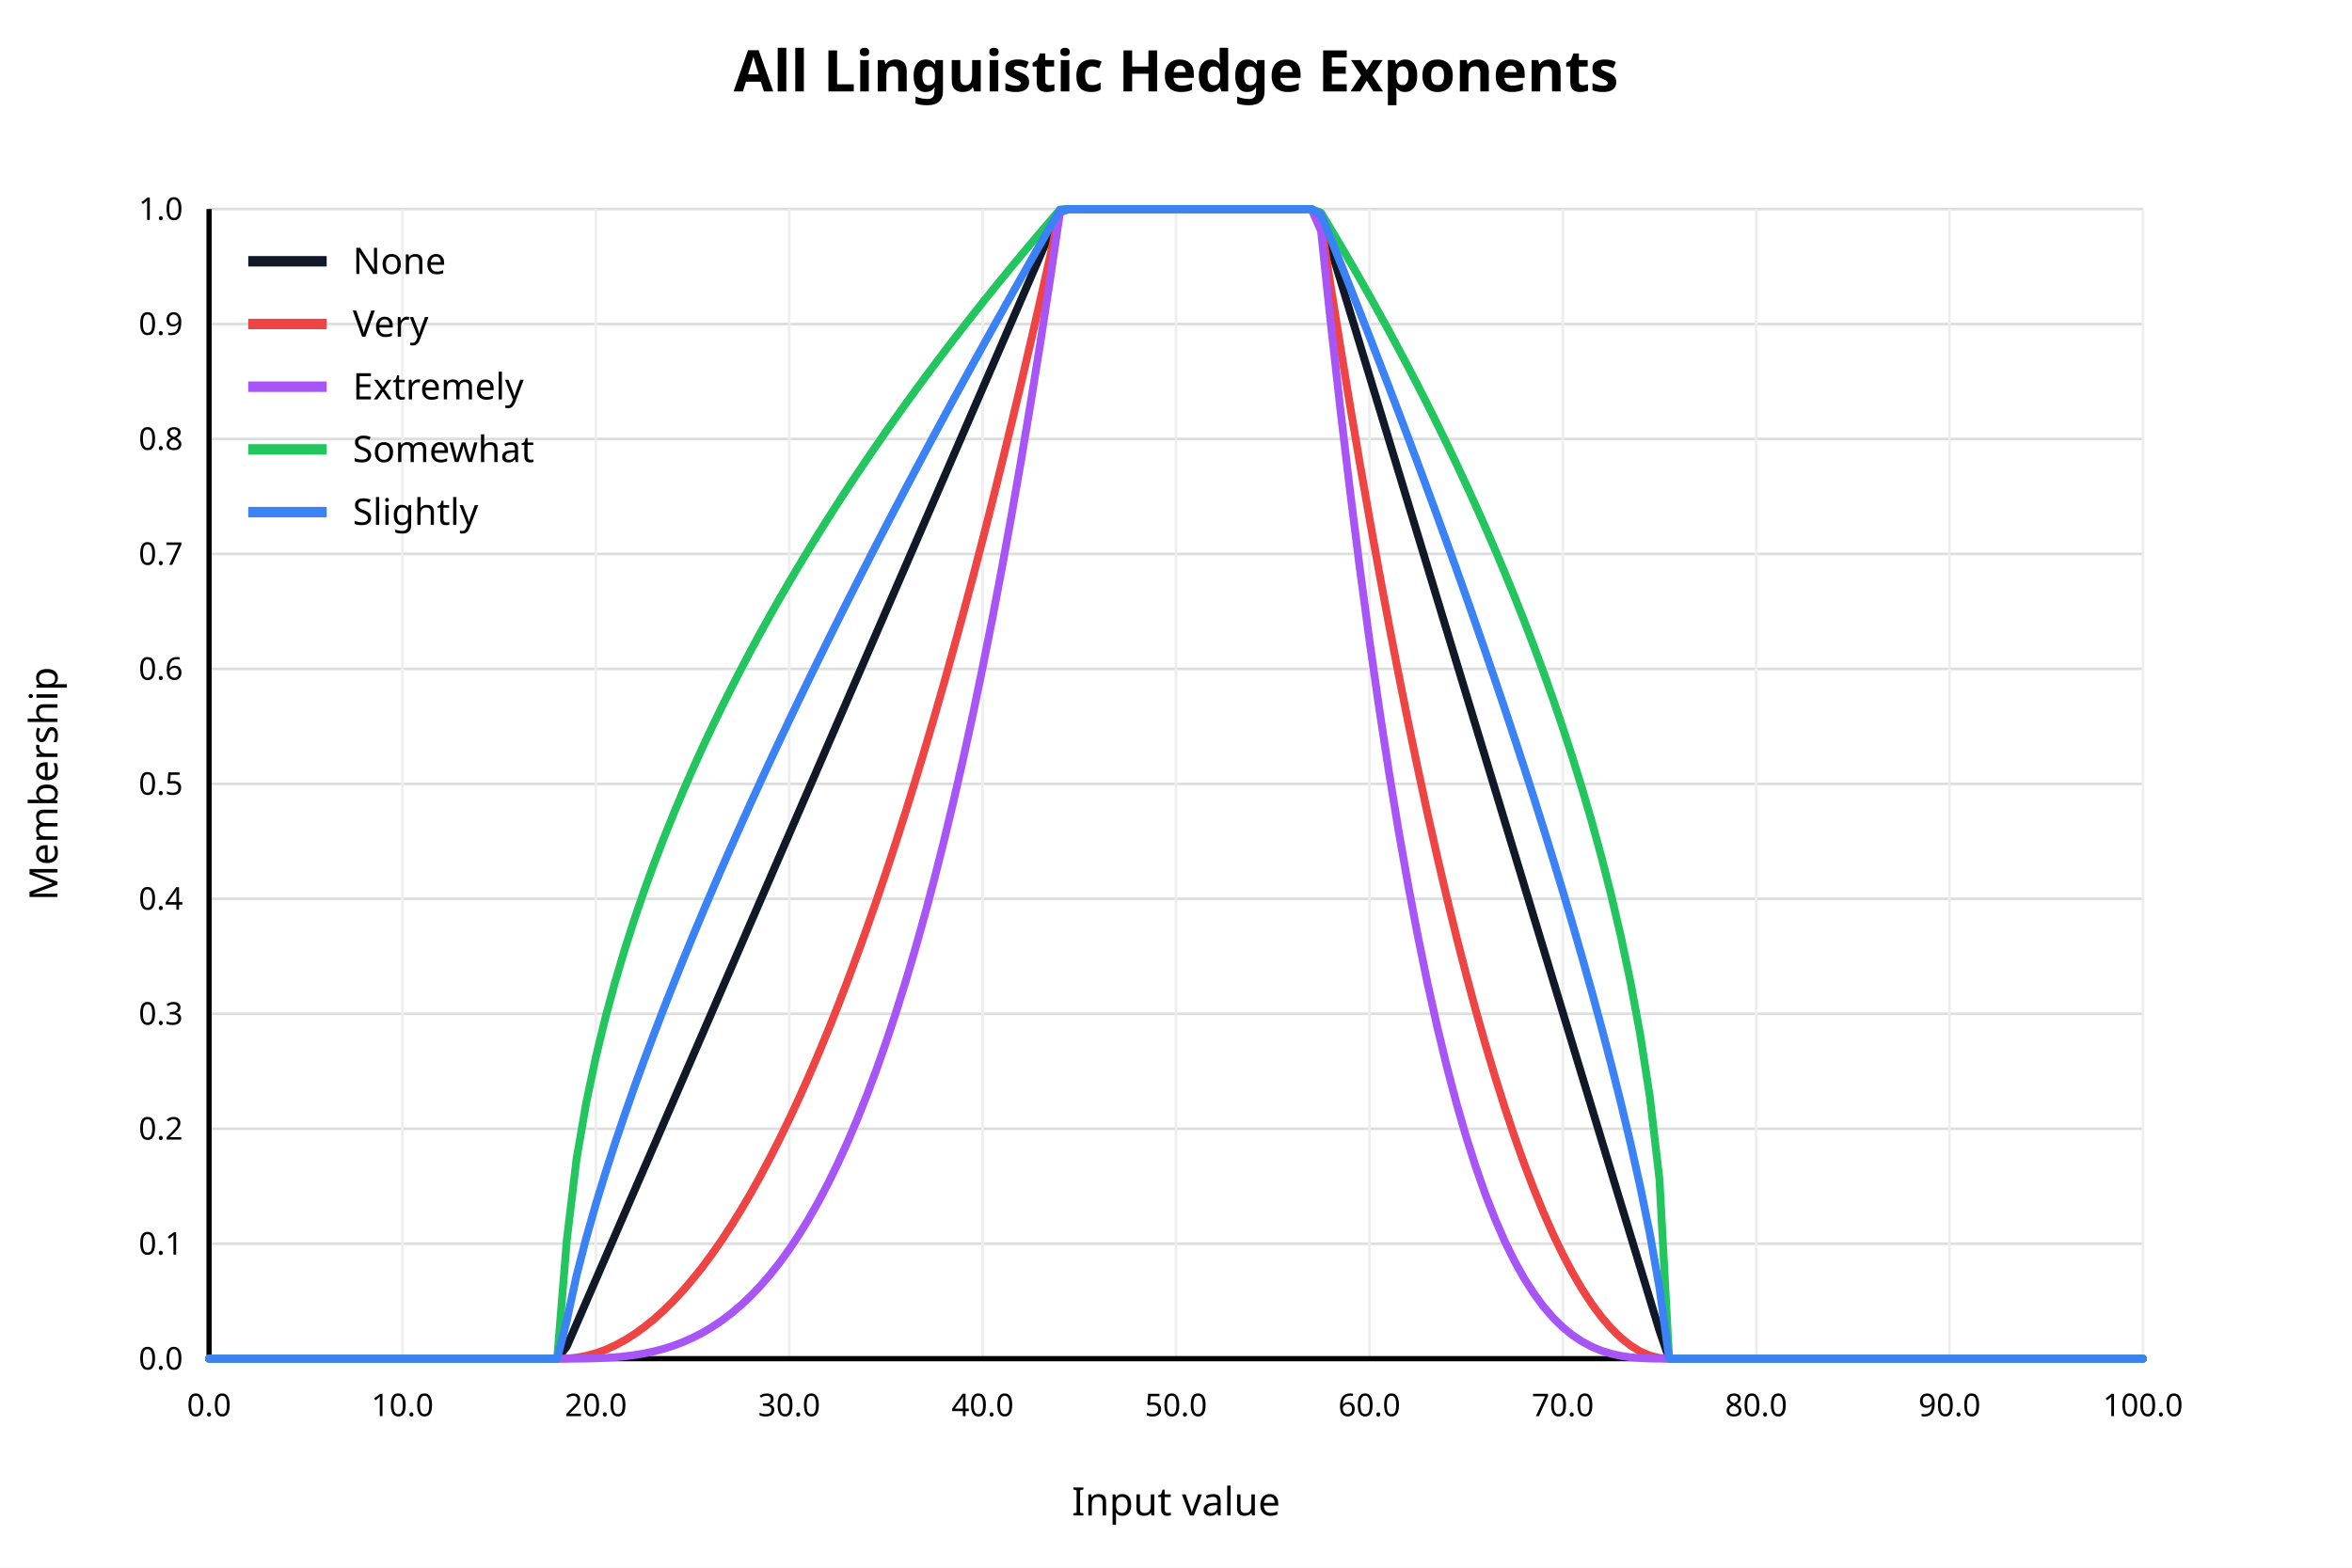
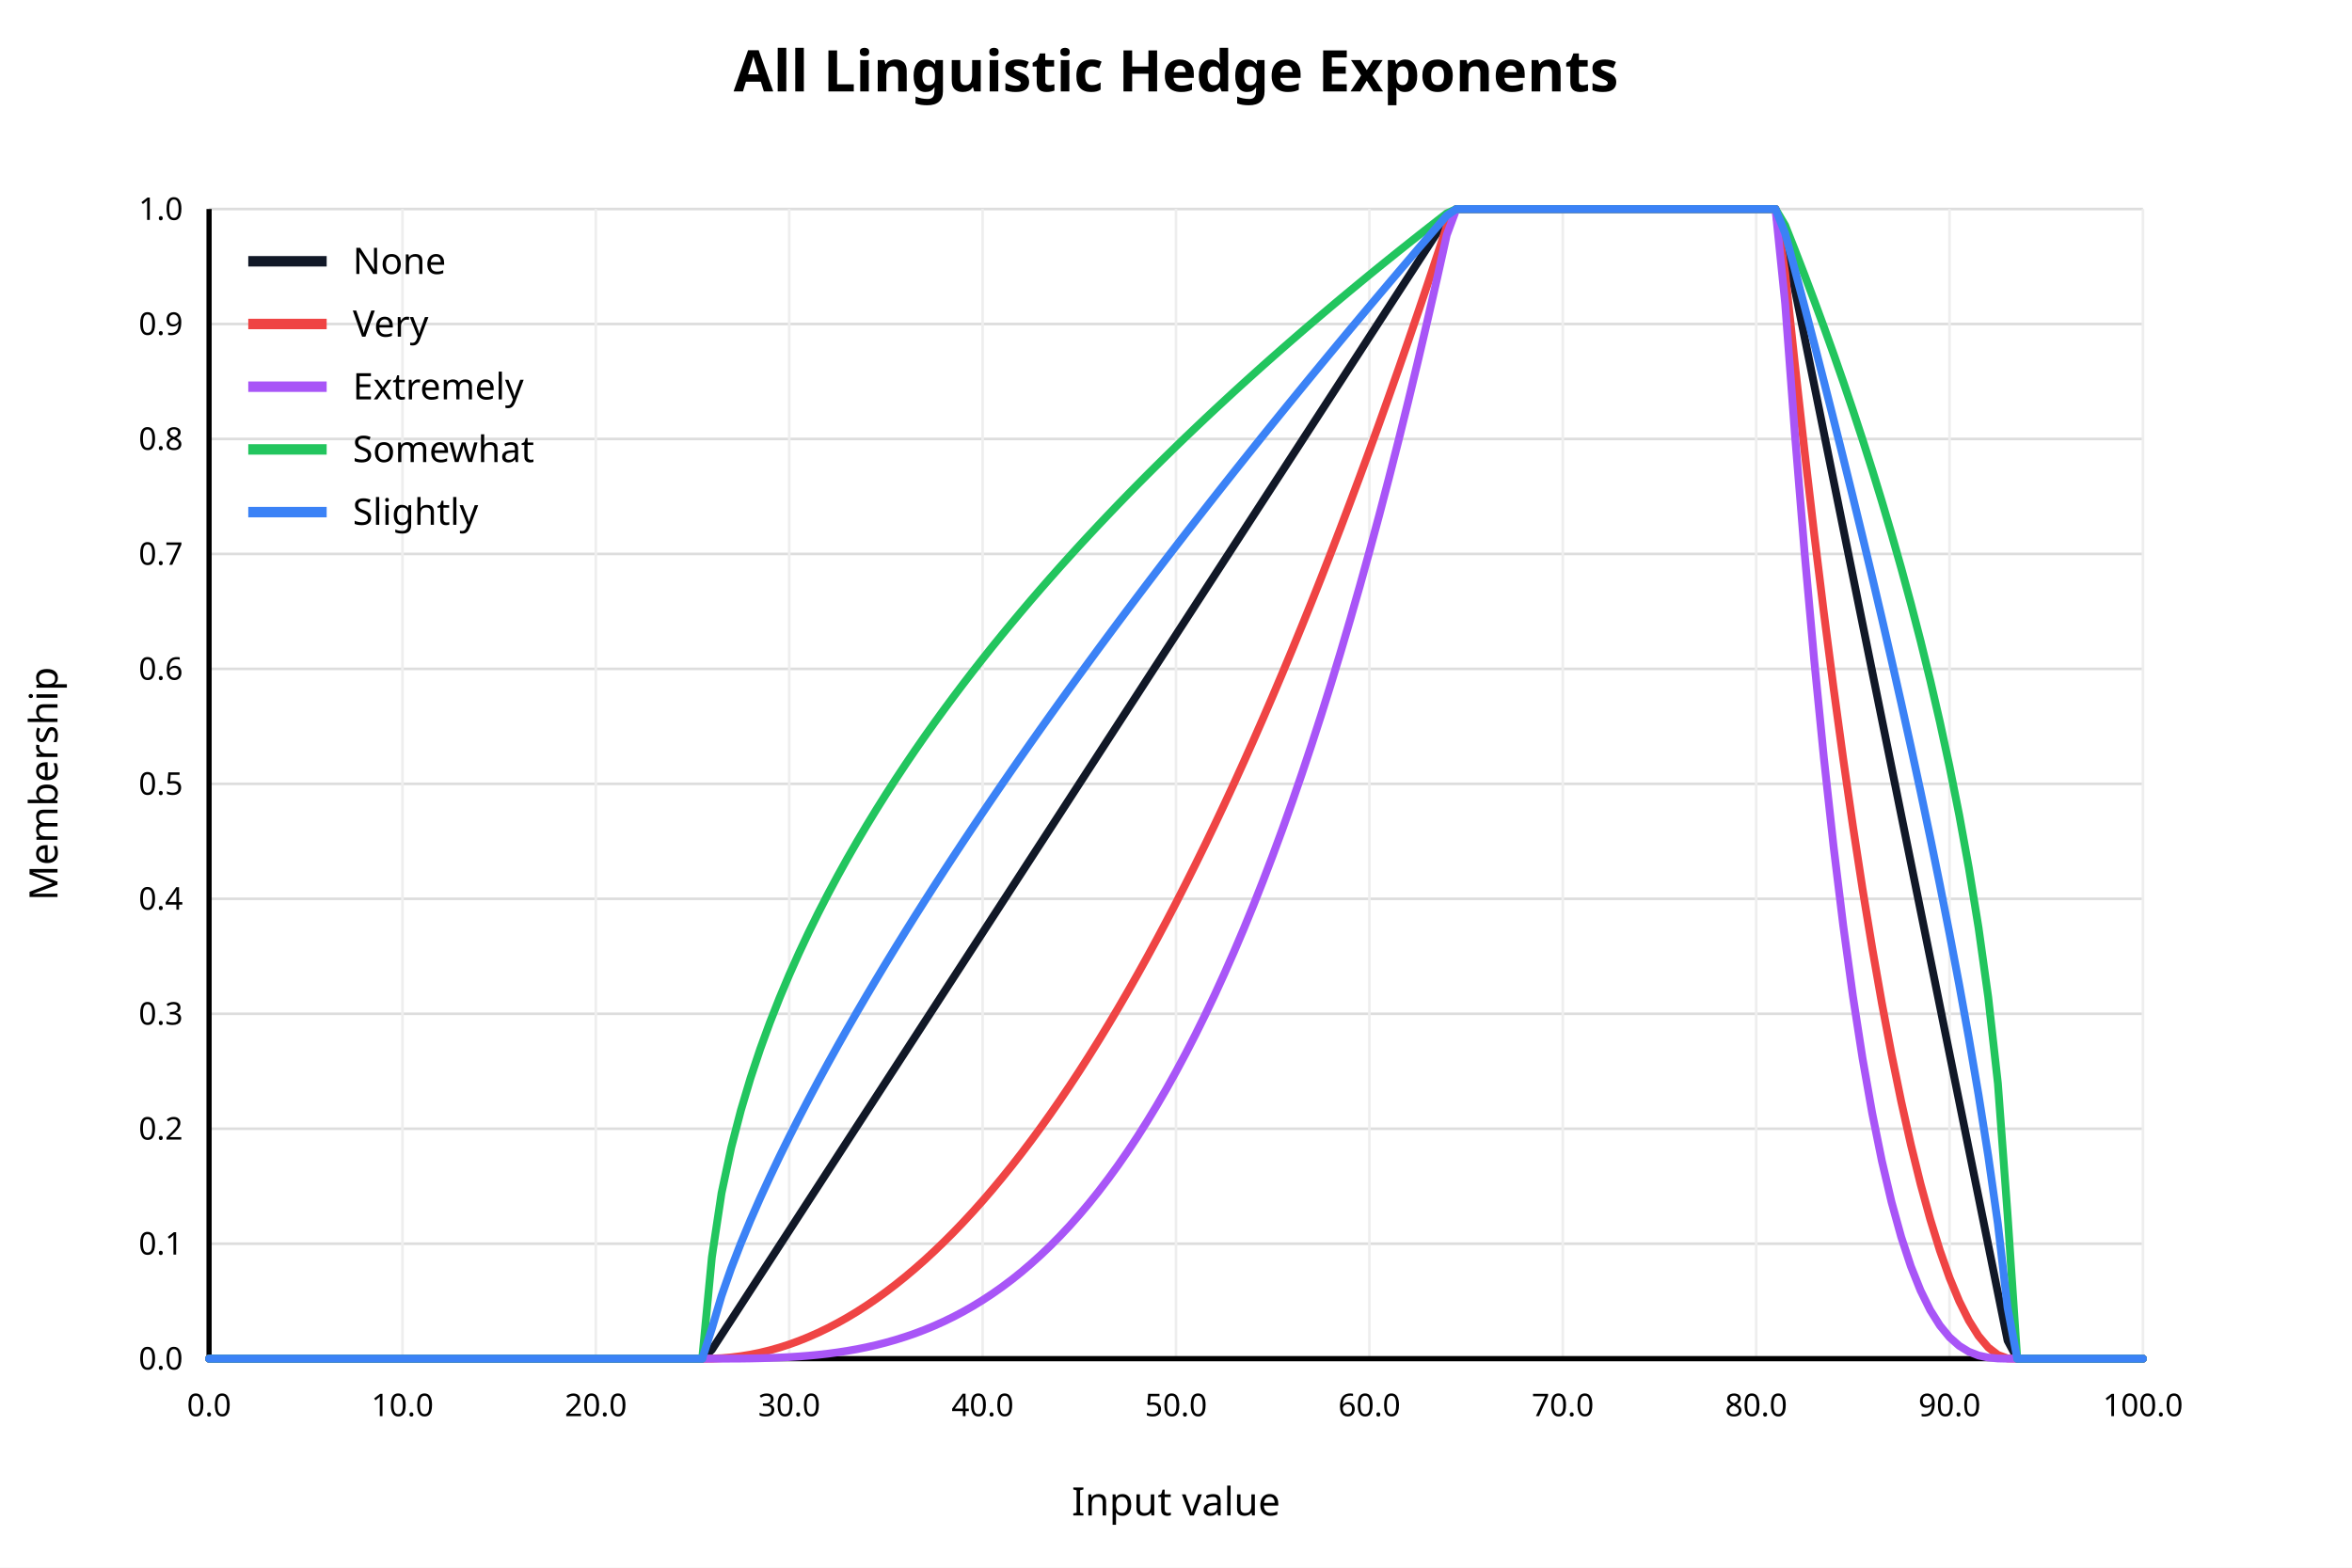
<svg xmlns="http://www.w3.org/2000/svg" width="900" height="600" viewBox="0 0 900 600">
  <rect x="0" y="0" width="900" height="600" fill="white" />
  <text x="450" y="35" text-anchor="middle" font-family="sans-serif" font-size="22" font-weight="bold" fill="black">All Linguistic Hedge Exponents</text>
  <line x1="80" y1="520.00" x2="820" y2="520.00" stroke="#dddddd" stroke-width="1" />
  <text x="70" y="520.00" text-anchor="end" dominant-baseline="middle" font-family="sans-serif" font-size="12" fill="black">0.0</text>
  <line x1="80" y1="476.00" x2="820" y2="476.00" stroke="#dddddd" stroke-width="1" />
  <text x="70" y="476.00" text-anchor="end" dominant-baseline="middle" font-family="sans-serif" font-size="12" fill="black">0.1</text>
  <line x1="80" y1="432.00" x2="820" y2="432.00" stroke="#dddddd" stroke-width="1" />
  <text x="70" y="432.00" text-anchor="end" dominant-baseline="middle" font-family="sans-serif" font-size="12" fill="black">0.2</text>
  <line x1="80" y1="388.00" x2="820" y2="388.00" stroke="#dddddd" stroke-width="1" />
  <text x="70" y="388.00" text-anchor="end" dominant-baseline="middle" font-family="sans-serif" font-size="12" fill="black">0.3</text>
  <line x1="80" y1="344.00" x2="820" y2="344.00" stroke="#dddddd" stroke-width="1" />
  <text x="70" y="344.00" text-anchor="end" dominant-baseline="middle" font-family="sans-serif" font-size="12" fill="black">0.4</text>
  <line x1="80" y1="300.00" x2="820" y2="300.00" stroke="#dddddd" stroke-width="1" />
  <text x="70" y="300.00" text-anchor="end" dominant-baseline="middle" font-family="sans-serif" font-size="12" fill="black">0.5</text>
  <line x1="80" y1="256.00" x2="820" y2="256.00" stroke="#dddddd" stroke-width="1" />
  <text x="70" y="256.00" text-anchor="end" dominant-baseline="middle" font-family="sans-serif" font-size="12" fill="black">0.6</text>
  <line x1="80" y1="212.00" x2="820" y2="212.00" stroke="#dddddd" stroke-width="1" />
  <text x="70" y="212.00" text-anchor="end" dominant-baseline="middle" font-family="sans-serif" font-size="12" fill="black">0.7</text>
  <line x1="80" y1="168.00" x2="820" y2="168.00" stroke="#dddddd" stroke-width="1" />
  <text x="70" y="168.00" text-anchor="end" dominant-baseline="middle" font-family="sans-serif" font-size="12" fill="black">0.8</text>
  <line x1="80" y1="124.00" x2="820" y2="124.00" stroke="#dddddd" stroke-width="1" />
  <text x="70" y="124.00" text-anchor="end" dominant-baseline="middle" font-family="sans-serif" font-size="12" fill="black">0.9</text>
  <line x1="80" y1="80.00" x2="820" y2="80.00" stroke="#dddddd" stroke-width="1" />
  <text x="70" y="80.00" text-anchor="end" dominant-baseline="middle" font-family="sans-serif" font-size="12" fill="black">1.0</text>
  <line x1="80.00" y1="80" x2="80.00" y2="520" stroke="#eeeeee" stroke-width="1" />
  <text x="80.00" y="542" text-anchor="middle" font-family="sans-serif" font-size="12" fill="black">0.0</text>
  <line x1="154.00" y1="80" x2="154.00" y2="520" stroke="#eeeeee" stroke-width="1" />
  <text x="154.00" y="542" text-anchor="middle" font-family="sans-serif" font-size="12" fill="black">10.0</text>
  <line x1="228.00" y1="80" x2="228.00" y2="520" stroke="#eeeeee" stroke-width="1" />
  <text x="228.00" y="542" text-anchor="middle" font-family="sans-serif" font-size="12" fill="black">20.0</text>
  <line x1="302.00" y1="80" x2="302.00" y2="520" stroke="#eeeeee" stroke-width="1" />
  <text x="302.00" y="542" text-anchor="middle" font-family="sans-serif" font-size="12" fill="black">30.0</text>
  <line x1="376.00" y1="80" x2="376.00" y2="520" stroke="#eeeeee" stroke-width="1" />
  <text x="376.00" y="542" text-anchor="middle" font-family="sans-serif" font-size="12" fill="black">40.0</text>
  <line x1="450.00" y1="80" x2="450.00" y2="520" stroke="#eeeeee" stroke-width="1" />
  <text x="450.00" y="542" text-anchor="middle" font-family="sans-serif" font-size="12" fill="black">50.0</text>
  <line x1="524.00" y1="80" x2="524.00" y2="520" stroke="#eeeeee" stroke-width="1" />
  <text x="524.00" y="542" text-anchor="middle" font-family="sans-serif" font-size="12" fill="black">60.0</text>
  <line x1="598.00" y1="80" x2="598.00" y2="520" stroke="#eeeeee" stroke-width="1" />
  <text x="598.00" y="542" text-anchor="middle" font-family="sans-serif" font-size="12" fill="black">70.0</text>
  <line x1="672.00" y1="80" x2="672.00" y2="520" stroke="#eeeeee" stroke-width="1" />
  <text x="672.00" y="542" text-anchor="middle" font-family="sans-serif" font-size="12" fill="black">80.0</text>
  <line x1="746.00" y1="80" x2="746.00" y2="520" stroke="#eeeeee" stroke-width="1" />
  <text x="746.00" y="542" text-anchor="middle" font-family="sans-serif" font-size="12" fill="black">90.0</text>
  <line x1="820.00" y1="80" x2="820.00" y2="520" stroke="#eeeeee" stroke-width="1" />
  <text x="820.00" y="542" text-anchor="middle" font-family="sans-serif" font-size="12" fill="black">100.0</text>
  <line x1="80" y1="520" x2="820" y2="520" stroke="black" stroke-width="2" />
  <line x1="80" y1="80" x2="80" y2="520" stroke="black" stroke-width="2" />
  <text x="450" y="580" text-anchor="middle" font-family="sans-serif" font-size="15" fill="black">Input value</text>
  <text x="22" y="300" text-anchor="middle" font-family="sans-serif" font-size="15" fill="black" transform="rotate(-90 22 300)">Membership</text>
-   <polyline fill="none" stroke="#111827" stroke-width="3" stroke-linejoin="round" stroke-linecap="round" points="80.00,520.00 83.70,520.00 87.40,520.00 91.10,520.00 94.80,520.00 98.50,520.00 102.20,520.00 105.90,520.00 109.60,520.00 113.30,520.00 117.00,520.00 120.70,520.00 124.40,520.00 128.10,520.00 131.80,520.00 135.50,520.00 139.20,520.00 142.90,520.00 146.60,520.00 150.30,520.00 154.00,520.00 157.70,520.00 161.40,520.00 165.10,520.00 168.80,520.00 172.50,520.00 176.20,520.00 179.90,520.00 183.60,520.00 187.30,520.00 191.00,520.00 194.70,520.00 198.40,520.00 202.10,520.00 205.80,520.00 209.50,520.00 213.20,520.00 216.90,515.31 220.60,506.78 224.30,498.25 228.00,489.73 231.70,481.20 235.40,472.67 239.10,464.15 242.80,455.62 246.50,447.09 250.20,438.57 253.90,430.04 257.60,421.51 261.30,412.98 265.00,404.46 268.70,395.93 272.40,387.40 276.10,378.88 279.80,370.35 283.50,361.82 287.20,353.30 290.90,344.77 294.60,336.24 298.30,327.72 302.00,319.19 305.70,310.66 309.40,302.14 313.10,293.61 316.80,285.08 320.50,276.56 324.20,268.03 327.90,259.50 331.60,250.98 335.30,242.45 339.00,233.92 342.70,225.40 346.40,216.87 350.10,208.34 353.80,199.82 357.50,191.29 361.20,182.76 364.90,174.24 368.60,165.71 372.30,157.18 376.00,148.66 379.70,140.13 383.40,131.60 387.10,123.08 390.80,114.55 394.50,106.02 398.20,97.50 401.90,88.97 405.60,80.44 409.30,80.00 413.00,80.00 416.70,80.00 420.40,80.00 424.10,80.00 427.80,80.00 431.50,80.00 435.20,80.00 438.90,80.00 442.60,80.00 446.30,80.00 450.00,80.00 453.70,80.00 457.40,80.00 461.10,80.00 464.80,80.00 468.50,80.00 472.20,80.00 475.90,80.00 479.60,80.00 483.30,80.00 487.00,80.00 490.70,80.00 494.40,80.00 498.10,80.00 501.80,80.00 505.50,82.82 509.20,95.00 512.90,107.19 516.60,119.37 520.30,131.56 524.00,143.74 527.70,155.93 531.40,168.12 535.10,180.30 538.80,192.49 542.50,204.67 546.20,216.86 549.90,229.04 553.60,241.23 557.30,253.41 561.00,265.60 564.70,277.79 568.40,289.97 572.10,302.16 575.80,314.34 579.50,326.53 583.20,338.71 586.90,350.90 590.60,363.08 594.30,375.27 598.00,387.46 601.70,399.64 605.40,411.83 609.10,424.01 612.80,436.20 616.50,448.38 620.20,460.57 623.90,472.75 627.60,484.94 631.30,497.13 635.00,509.31 638.70,520.00 642.40,520.00 646.10,520.00 649.80,520.00 653.50,520.00 657.20,520.00 660.90,520.00 664.60,520.00 668.30,520.00 672.00,520.00 675.70,520.00 679.40,520.00 683.10,520.00 686.80,520.00 690.50,520.00 694.20,520.00 697.90,520.00 701.60,520.00 705.30,520.00 709.00,520.00 712.70,520.00 716.40,520.00 720.10,520.00 723.80,520.00 727.50,520.00 731.20,520.00 734.90,520.00 738.60,520.00 742.30,520.00 746.00,520.00 749.70,520.00 753.40,520.00 757.10,520.00 760.80,520.00 764.50,520.00 768.20,520.00 771.90,520.00 775.60,520.00 779.30,520.00 783.00,520.00 786.70,520.00 790.40,520.00 794.10,520.00 797.80,520.00 801.50,520.00 805.20,520.00 808.90,520.00 812.60,520.00 816.30,520.00 820.00,520.00" />
+   <polyline fill="none" stroke="#111827" stroke-width="3" stroke-linejoin="round" stroke-linecap="round" points="80.00,520.00 83.70,520.00 87.40,520.00 91.10,520.00 94.80,520.00 98.50,520.00 102.20,520.00 105.90,520.00 109.60,520.00 113.30,520.00 117.00,520.00 120.70,520.00 124.40,520.00 128.10,520.00 131.80,520.00 135.50,520.00 139.20,520.00 142.90,520.00 146.60,520.00 150.30,520.00 154.00,520.00 157.70,520.00 161.40,520.00 165.10,520.00 168.80,520.00 172.50,520.00 176.20,520.00 179.90,520.00 183.60,520.00 187.30,520.00 191.00,520.00 194.70,520.00 198.40,520.00 202.10,520.00 205.80,520.00 209.50,520.00 213.20,520.00 216.90,520.00 220.60,520.00 224.30,520.00 228.00,520.00 231.70,520.00 235.40,520.00 239.10,520.00 242.80,520.00 246.50,520.00 250.20,520.00 253.90,520.00 257.60,520.00 261.30,520.00 265.00,520.00 268.70,520.00 272.40,516.57 276.10,510.87 279.80,505.17 283.50,499.47 287.20,493.77 290.90,488.07 294.60,482.37 298.30,476.67 302.00,470.97 305.70,465.27 309.40,459.57 313.10,453.87 316.80,448.17 320.50,442.47 324.20,436.77 327.90,431.07 331.60,425.37 335.30,419.67 339.00,413.97 342.70,408.27 346.40,402.57 350.10,396.87 353.80,391.16 357.50,385.46 361.20,379.76 364.90,374.06 368.60,368.36 372.30,362.66 376.00,356.96 379.70,351.26 383.40,345.56 387.10,339.86 390.80,334.16 394.50,328.46 398.20,322.76 401.90,317.06 405.60,311.36 409.30,305.66 413.00,299.96 416.70,294.26 420.40,288.56 424.10,282.86 427.80,277.16 431.50,271.46 435.20,265.76 438.90,260.05 442.60,254.35 446.30,248.65 450.00,242.95 453.70,237.25 457.40,231.55 461.10,225.85 464.80,220.15 468.50,214.45 472.20,208.75 475.90,203.05 479.60,197.35 483.30,191.65 487.00,185.95 490.70,180.25 494.40,174.55 498.10,168.85 501.80,163.15 505.50,157.45 509.20,151.75 512.90,146.05 516.60,140.35 520.30,134.65 524.00,128.94 527.70,123.24 531.40,117.54 535.10,111.84 538.80,106.14 542.50,100.44 546.20,94.74 549.90,89.04 553.60,83.34 557.30,80.00 561.00,80.00 564.70,80.00 568.40,80.00 572.10,80.00 575.80,80.00 579.50,80.00 583.20,80.00 586.90,80.00 590.60,80.00 594.30,80.00 598.00,80.00 601.70,80.00 605.40,80.00 609.10,80.00 612.80,80.00 616.50,80.00 620.20,80.00 623.90,80.00 627.60,80.00 631.30,80.00 635.00,80.00 638.70,80.00 642.40,80.00 646.10,80.00 649.80,80.00 653.50,80.00 657.20,80.00 660.90,80.00 664.60,80.00 668.30,80.00 672.00,80.00 675.70,80.00 679.40,80.00 683.10,92.39 686.80,110.68 690.50,128.97 694.20,147.26 697.90,165.55 701.60,183.84 705.30,202.13 709.00,220.42 712.70,238.71 716.40,257.00 720.10,275.29 723.80,293.58 727.50,311.87 731.20,330.16 734.90,348.45 738.60,366.75 742.30,385.04 746.00,403.33 749.70,421.62 753.40,439.91 757.10,458.20 760.80,476.49 764.50,494.78 768.20,513.07 771.90,520.00 775.60,520.00 779.30,520.00 783.00,520.00 786.70,520.00 790.40,520.00 794.10,520.00 797.80,520.00 801.50,520.00 805.20,520.00 808.90,520.00 812.60,520.00 816.30,520.00 820.00,520.00" />
  <line x1="95" y1="100" x2="125" y2="100" stroke="#111827" stroke-width="4" />
  <text x="135" y="100" dominant-baseline="middle" font-family="sans-serif" font-size="14" fill="black">None</text>
-   <polyline fill="none" stroke="#ef4444" stroke-width="3" stroke-linejoin="round" stroke-linecap="round" points="80.00,520.00 83.70,520.00 87.40,520.00 91.10,520.00 94.80,520.00 98.50,520.00 102.20,520.00 105.90,520.00 109.60,520.00 113.30,520.00 117.00,520.00 120.70,520.00 124.40,520.00 128.10,520.00 131.80,520.00 135.50,520.00 139.20,520.00 142.90,520.00 146.60,520.00 150.30,520.00 154.00,520.00 157.70,520.00 161.40,520.00 165.10,520.00 168.80,520.00 172.50,520.00 176.20,520.00 179.90,520.00 183.60,520.00 187.30,520.00 191.00,520.00 194.70,520.00 198.40,520.00 202.10,520.00 205.80,520.00 209.50,520.00 213.20,520.00 216.90,519.95 220.60,519.60 224.30,518.93 228.00,517.92 231.70,516.58 235.40,514.91 239.10,512.91 242.80,510.58 246.50,507.92 250.20,504.93 253.90,501.61 257.60,497.95 261.30,493.97 265.00,489.66 268.70,485.02 272.40,480.04 276.10,474.74 279.80,469.10 283.50,463.14 287.20,456.84 290.90,450.22 294.60,443.26 298.30,435.97 302.00,428.35 305.70,420.41 309.40,412.13 313.10,403.52 316.80,394.58 320.50,385.31 324.20,375.71 327.90,365.78 331.60,355.52 335.30,344.92 339.00,334.00 342.70,322.75 346.40,311.16 350.10,299.25 353.80,287.01 357.50,274.43 361.20,261.53 364.90,248.29 368.60,234.72 372.30,220.83 376.00,206.60 379.70,192.04 383.40,177.15 387.10,161.94 390.80,146.39 394.50,130.51 398.20,114.30 401.90,97.76 405.60,80.88 409.30,80.00 413.00,80.00 416.70,80.00 420.40,80.00 424.10,80.00 427.80,80.00 431.50,80.00 435.20,80.00 438.90,80.00 442.60,80.00 446.30,80.00 450.00,80.00 453.70,80.00 457.40,80.00 461.10,80.00 464.80,80.00 468.50,80.00 472.20,80.00 475.90,80.00 479.60,80.00 483.30,80.00 487.00,80.00 490.70,80.00 494.40,80.00 498.10,80.00 501.80,80.00 505.50,85.61 509.20,109.49 512.90,132.69 516.60,155.22 520.30,177.08 524.00,198.25 527.70,218.76 531.40,238.58 535.10,257.74 538.80,276.22 542.50,294.02 546.20,311.15 549.90,327.60 553.60,343.38 557.30,358.48 561.00,372.91 564.70,386.66 568.40,399.74 572.10,412.15 575.80,423.87 579.50,434.93 583.20,445.31 586.90,455.01 590.60,464.04 594.30,472.39 598.00,480.07 601.70,487.08 605.40,493.41 609.10,499.06 612.80,504.04 616.50,508.34 620.20,511.97 623.90,514.93 627.60,517.21 631.30,518.81 635.00,519.74 638.70,520.00 642.40,520.00 646.10,520.00 649.80,520.00 653.50,520.00 657.20,520.00 660.90,520.00 664.60,520.00 668.30,520.00 672.00,520.00 675.70,520.00 679.40,520.00 683.10,520.00 686.80,520.00 690.50,520.00 694.20,520.00 697.90,520.00 701.60,520.00 705.30,520.00 709.00,520.00 712.70,520.00 716.40,520.00 720.10,520.00 723.80,520.00 727.50,520.00 731.20,520.00 734.90,520.00 738.60,520.00 742.30,520.00 746.00,520.00 749.70,520.00 753.40,520.00 757.10,520.00 760.80,520.00 764.50,520.00 768.20,520.00 771.90,520.00 775.60,520.00 779.30,520.00 783.00,520.00 786.70,520.00 790.40,520.00 794.10,520.00 797.80,520.00 801.50,520.00 805.20,520.00 808.90,520.00 812.60,520.00 816.30,520.00 820.00,520.00" />
+   <polyline fill="none" stroke="#ef4444" stroke-width="3" stroke-linejoin="round" stroke-linecap="round" points="80.00,520.00 83.70,520.00 87.40,520.00 91.10,520.00 94.80,520.00 98.50,520.00 102.20,520.00 105.90,520.00 109.60,520.00 113.30,520.00 117.00,520.00 120.70,520.00 124.40,520.00 128.10,520.00 131.80,520.00 135.50,520.00 139.20,520.00 142.90,520.00 146.60,520.00 150.30,520.00 154.00,520.00 157.70,520.00 161.40,520.00 165.10,520.00 168.80,520.00 172.50,520.00 176.20,520.00 179.90,520.00 183.60,520.00 187.30,520.00 191.00,520.00 194.70,520.00 198.40,520.00 202.10,520.00 205.80,520.00 209.50,520.00 213.20,520.00 216.90,520.00 220.60,520.00 224.30,520.00 228.00,520.00 231.70,520.00 235.40,520.00 239.10,520.00 242.80,520.00 246.50,520.00 250.20,520.00 253.90,520.00 257.60,520.00 261.30,520.00 265.00,520.00 268.70,520.00 272.40,519.97 276.10,519.81 279.80,519.50 283.50,519.04 287.20,518.44 290.90,517.68 294.60,516.78 298.30,515.73 302.00,514.54 305.70,513.19 309.40,511.70 313.10,510.06 316.80,508.27 320.50,506.34 324.20,504.26 327.90,502.03 331.60,499.65 335.30,497.12 339.00,494.45 342.70,491.63 346.40,488.66 350.10,485.54 353.80,482.28 357.50,478.86 361.20,475.30 364.90,471.60 368.60,467.74 372.30,463.74 376.00,459.59 379.70,455.29 383.40,450.84 387.10,446.25 390.80,441.51 394.50,436.62 398.20,431.58 401.90,426.40 405.60,421.07 409.30,415.59 413.00,409.96 416.70,404.18 420.40,398.26 424.10,392.19 427.80,385.97 431.50,379.60 435.20,373.09 438.90,366.43 442.60,359.62 446.30,352.66 450.00,345.56 453.70,338.30 457.40,330.90 461.10,323.36 464.80,315.66 468.50,307.82 472.20,299.83 475.90,291.69 479.60,283.40 483.30,274.97 487.00,266.39 490.70,257.66 494.40,248.78 498.10,239.75 501.80,230.58 505.50,221.26 509.20,211.79 512.90,202.18 516.60,192.41 520.30,182.50 524.00,172.44 527.70,162.24 531.40,151.88 535.10,141.38 538.80,130.73 542.50,119.94 546.20,108.99 549.90,97.90 553.60,86.66 557.30,80.00 561.00,80.00 564.70,80.00 568.40,80.00 572.10,80.00 575.80,80.00 579.50,80.00 583.20,80.00 586.90,80.00 590.60,80.00 594.30,80.00 598.00,80.00 601.70,80.00 605.40,80.00 609.10,80.00 612.80,80.00 616.50,80.00 620.20,80.00 623.90,80.00 627.60,80.00 631.30,80.00 635.00,80.00 638.70,80.00 642.40,80.00 646.10,80.00 649.80,80.00 653.50,80.00 657.20,80.00 660.90,80.00 664.60,80.00 668.30,80.00 672.00,80.00 675.70,80.00 679.40,80.00 683.10,104.43 686.80,139.22 690.50,172.49 694.20,204.24 697.90,234.47 701.60,263.17 705.30,290.36 709.00,316.03 712.70,340.17 716.40,362.80 720.10,383.91 723.80,403.49 727.50,421.55 731.20,438.10 734.90,453.12 738.60,466.62 742.30,478.60 746.00,489.06 749.70,498.00 753.40,505.42 757.10,511.32 760.80,515.70 764.50,518.55 768.20,519.89 771.90,520.00 775.60,520.00 779.30,520.00 783.00,520.00 786.70,520.00 790.40,520.00 794.10,520.00 797.80,520.00 801.50,520.00 805.20,520.00 808.90,520.00 812.60,520.00 816.30,520.00 820.00,520.00" />
  <line x1="95" y1="124" x2="125" y2="124" stroke="#ef4444" stroke-width="4" />
  <text x="135" y="124" dominant-baseline="middle" font-family="sans-serif" font-size="14" fill="black">Very</text>
-   <polyline fill="none" stroke="#a855f7" stroke-width="3" stroke-linejoin="round" stroke-linecap="round" points="80.00,520.00 83.70,520.00 87.40,520.00 91.10,520.00 94.80,520.00 98.50,520.00 102.20,520.00 105.90,520.00 109.60,520.00 113.30,520.00 117.00,520.00 120.70,520.00 124.40,520.00 128.10,520.00 131.80,520.00 135.50,520.00 139.20,520.00 142.90,520.00 146.60,520.00 150.30,520.00 154.00,520.00 157.70,520.00 161.40,520.00 165.10,520.00 168.80,520.00 172.50,520.00 176.20,520.00 179.90,520.00 183.60,520.00 187.30,520.00 191.00,520.00 194.70,520.00 198.40,520.00 202.10,520.00 205.80,520.00 209.50,520.00 213.20,520.00 216.90,520.00 220.60,519.99 224.30,519.95 228.00,519.86 231.70,519.70 235.40,519.45 239.10,519.10 242.80,518.62 246.50,518.00 250.20,517.21 253.90,516.24 257.60,515.07 261.30,513.67 265.00,512.03 268.70,510.14 272.40,507.96 276.10,505.48 279.80,502.69 283.50,499.56 287.20,496.07 290.90,492.21 294.60,487.95 298.30,483.28 302.00,478.17 305.70,472.62 309.40,466.59 313.10,460.07 316.80,453.04 320.50,445.48 324.20,437.37 327.90,428.69 331.60,419.43 335.30,409.56 339.00,399.07 342.70,387.93 346.40,376.13 350.10,363.64 353.80,350.45 357.50,336.54 361.20,321.89 364.90,306.48 368.60,290.29 372.30,273.31 376.00,255.50 379.70,236.86 383.40,217.36 387.10,196.99 390.80,175.72 394.50,153.54 398.20,130.43 401.90,106.36 405.60,81.33 409.30,80.00 413.00,80.00 416.70,80.00 420.40,80.00 424.10,80.00 427.80,80.00 431.50,80.00 435.20,80.00 438.90,80.00 442.60,80.00 446.30,80.00 450.00,80.00 453.70,80.00 457.40,80.00 461.10,80.00 464.80,80.00 468.50,80.00 472.20,80.00 475.90,80.00 479.60,80.00 483.30,80.00 487.00,80.00 490.70,80.00 494.40,80.00 498.10,80.00 501.80,80.00 505.50,88.39 509.20,123.49 512.90,156.63 516.60,187.86 520.30,217.26 524.00,244.87 527.70,270.74 531.40,294.94 535.10,317.52 538.80,338.54 542.50,358.05 546.20,376.11 549.90,392.77 553.60,408.10 557.30,422.14 561.00,434.96 564.70,446.60 568.40,457.13 572.10,466.60 575.80,475.07 579.50,482.59 583.20,489.23 586.90,495.02 590.60,500.04 594.30,504.34 598.00,507.97 601.70,510.99 605.40,513.46 609.10,515.43 612.80,516.96 616.50,518.10 620.20,518.92 623.90,519.46 627.60,519.78 631.30,519.94 635.00,519.99 638.70,520.00 642.40,520.00 646.10,520.00 649.80,520.00 653.50,520.00 657.20,520.00 660.90,520.00 664.60,520.00 668.30,520.00 672.00,520.00 675.70,520.00 679.40,520.00 683.10,520.00 686.80,520.00 690.50,520.00 694.20,520.00 697.90,520.00 701.60,520.00 705.30,520.00 709.00,520.00 712.70,520.00 716.40,520.00 720.10,520.00 723.80,520.00 727.50,520.00 731.20,520.00 734.90,520.00 738.60,520.00 742.30,520.00 746.00,520.00 749.70,520.00 753.40,520.00 757.10,520.00 760.80,520.00 764.50,520.00 768.20,520.00 771.90,520.00 775.60,520.00 779.30,520.00 783.00,520.00 786.70,520.00 790.40,520.00 794.10,520.00 797.80,520.00 801.50,520.00 805.20,520.00 808.90,520.00 812.60,520.00 816.30,520.00 820.00,520.00" />
+   <polyline fill="none" stroke="#a855f7" stroke-width="3" stroke-linejoin="round" stroke-linecap="round" points="80.00,520.00 83.70,520.00 87.40,520.00 91.10,520.00 94.80,520.00 98.50,520.00 102.20,520.00 105.90,520.00 109.60,520.00 113.30,520.00 117.00,520.00 120.70,520.00 124.40,520.00 128.10,520.00 131.80,520.00 135.50,520.00 139.20,520.00 142.90,520.00 146.60,520.00 150.30,520.00 154.00,520.00 157.70,520.00 161.40,520.00 165.10,520.00 168.80,520.00 172.50,520.00 176.20,520.00 179.90,520.00 183.60,520.00 187.30,520.00 191.00,520.00 194.70,520.00 198.40,520.00 202.10,520.00 205.80,520.00 209.50,520.00 213.20,520.00 216.90,520.00 220.60,520.00 224.30,520.00 228.00,520.00 231.70,520.00 235.40,520.00 239.10,520.00 242.80,520.00 246.50,520.00 250.20,520.00 253.90,520.00 257.60,520.00 261.30,520.00 265.00,520.00 268.70,520.00 272.40,520.00 276.10,520.00 279.80,519.98 283.50,519.96 287.20,519.91 290.90,519.83 294.60,519.72 298.30,519.58 302.00,519.39 305.70,519.15 309.40,518.86 313.10,518.51 316.80,518.09 320.50,517.59 324.20,517.02 327.90,516.37 331.60,515.62 335.30,514.78 339.00,513.84 342.70,512.79 346.40,511.63 350.10,510.36 353.80,508.95 357.50,507.42 361.20,505.75 364.90,503.95 368.60,501.99 372.30,499.88 376.00,497.61 379.70,495.18 383.40,492.58 387.10,489.81 390.80,486.85 394.50,483.70 398.20,480.36 401.90,476.83 405.60,473.09 409.30,469.14 413.00,464.97 416.70,460.58 420.40,455.96 424.10,451.11 427.80,446.03 431.50,440.69 435.20,435.11 438.90,429.27 442.60,423.17 446.30,416.80 450.00,410.16 453.70,403.24 457.40,396.04 461.10,388.54 464.80,380.75 468.50,372.65 472.20,364.25 475.90,355.54 479.60,346.50 483.30,337.14 487.00,327.45 490.70,317.43 494.40,307.06 498.10,296.34 501.80,285.27 505.50,273.84 509.20,262.05 512.90,249.88 516.60,237.34 520.30,224.42 524.00,211.11 527.70,197.40 531.40,183.29 535.10,168.78 538.80,153.86 542.50,138.52 546.20,122.76 549.90,106.57 553.60,89.95 557.30,80.00 561.00,80.00 564.70,80.00 568.40,80.00 572.10,80.00 575.80,80.00 579.50,80.00 583.20,80.00 586.90,80.00 590.60,80.00 594.30,80.00 598.00,80.00 601.70,80.00 605.40,80.00 609.10,80.00 612.80,80.00 616.50,80.00 620.20,80.00 623.90,80.00 627.60,80.00 631.30,80.00 635.00,80.00 638.70,80.00 642.40,80.00 646.10,80.00 649.80,80.00 653.50,80.00 657.20,80.00 660.90,80.00 664.60,80.00 668.30,80.00 672.00,80.00 675.70,80.00 679.40,80.00 683.10,116.13 686.80,165.77 690.50,211.16 694.20,252.50 697.90,289.98 701.60,323.78 705.30,354.10 709.00,381.12 712.70,405.04 716.40,426.04 720.10,444.31 723.80,460.05 727.50,473.43 731.20,484.66 734.90,493.92 738.60,501.41 742.30,507.30 746.00,511.80 749.70,515.08 753.40,517.35 757.10,518.78 760.80,519.57 764.50,519.92 768.20,520.00 771.90,520.00 775.60,520.00 779.30,520.00 783.00,520.00 786.70,520.00 790.40,520.00 794.10,520.00 797.80,520.00 801.50,520.00 805.20,520.00 808.90,520.00 812.60,520.00 816.30,520.00 820.00,520.00" />
  <line x1="95" y1="148" x2="125" y2="148" stroke="#a855f7" stroke-width="4" />
  <text x="135" y="148" dominant-baseline="middle" font-family="sans-serif" font-size="14" fill="black">Extremely</text>
-   <polyline fill="none" stroke="#22c55e" stroke-width="3" stroke-linejoin="round" stroke-linecap="round" points="80.00,520.00 83.70,520.00 87.40,520.00 91.10,520.00 94.80,520.00 98.50,520.00 102.20,520.00 105.90,520.00 109.60,520.00 113.30,520.00 117.00,520.00 120.70,520.00 124.40,520.00 128.10,520.00 131.80,520.00 135.50,520.00 139.20,520.00 142.90,520.00 146.60,520.00 150.30,520.00 154.00,520.00 157.70,520.00 161.40,520.00 165.10,520.00 168.80,520.00 172.50,520.00 176.20,520.00 179.90,520.00 183.60,520.00 187.30,520.00 191.00,520.00 194.70,520.00 198.40,520.00 202.10,520.00 205.80,520.00 209.50,520.00 213.20,520.00 216.90,474.55 220.60,443.73 224.30,422.18 228.00,404.58 231.70,389.34 235.40,375.69 239.10,363.23 242.80,351.69 246.50,340.89 250.20,330.71 253.90,321.05 257.60,311.83 261.30,303.01 265.00,294.53 268.70,286.35 272.40,278.46 276.10,270.81 279.80,263.40 283.50,256.19 287.20,249.17 290.90,242.33 294.60,235.65 298.30,229.13 302.00,222.75 305.70,216.51 309.40,210.39 313.10,204.39 316.80,198.50 320.50,192.72 324.20,187.03 327.90,181.45 331.60,175.95 335.30,170.54 339.00,165.21 342.70,159.96 346.40,154.79 350.10,149.69 353.80,144.66 357.50,139.69 361.20,134.79 364.90,129.95 368.60,125.17 372.30,120.45 376.00,115.78 379.70,111.17 383.40,106.61 387.10,102.09 390.80,97.63 394.50,93.21 398.20,88.84 401.90,84.51 405.60,80.22 409.30,80.00 413.00,80.00 416.70,80.00 420.40,80.00 424.10,80.00 427.80,80.00 431.50,80.00 435.20,80.00 438.90,80.00 442.60,80.00 446.30,80.00 450.00,80.00 453.70,80.00 457.40,80.00 461.10,80.00 464.80,80.00 468.50,80.00 472.20,80.00 475.90,80.00 479.60,80.00 483.30,80.00 487.00,80.00 490.70,80.00 494.40,80.00 498.10,80.00 501.80,80.00 505.50,81.41 509.20,87.57 512.90,93.81 516.60,100.15 520.30,106.58 524.00,113.12 527.70,119.76 531.40,126.52 535.10,133.39 538.80,140.39 542.50,147.52 546.20,154.78 549.90,162.20 553.60,169.77 557.30,177.51 561.00,185.43 564.70,193.54 568.40,201.86 572.10,210.40 575.80,219.19 579.50,228.23 583.20,237.57 586.90,247.23 590.60,257.24 594.30,267.65 598.00,278.51 601.70,289.87 605.40,301.83 609.10,314.49 612.80,327.98 616.50,342.49 620.20,358.29 623.90,375.82 627.60,395.80 631.30,419.68 635.00,451.42 638.70,520.00 642.40,520.00 646.10,520.00 649.80,520.00 653.50,520.00 657.20,520.00 660.90,520.00 664.60,520.00 668.30,520.00 672.00,520.00 675.70,520.00 679.40,520.00 683.10,520.00 686.80,520.00 690.50,520.00 694.20,520.00 697.90,520.00 701.60,520.00 705.30,520.00 709.00,520.00 712.70,520.00 716.40,520.00 720.10,520.00 723.80,520.00 727.50,520.00 731.20,520.00 734.90,520.00 738.60,520.00 742.30,520.00 746.00,520.00 749.70,520.00 753.40,520.00 757.10,520.00 760.80,520.00 764.50,520.00 768.20,520.00 771.90,520.00 775.60,520.00 779.30,520.00 783.00,520.00 786.70,520.00 790.40,520.00 794.10,520.00 797.80,520.00 801.50,520.00 805.20,520.00 808.90,520.00 812.60,520.00 816.30,520.00 820.00,520.00" />
+   <polyline fill="none" stroke="#22c55e" stroke-width="3" stroke-linejoin="round" stroke-linecap="round" points="80.00,520.00 83.70,520.00 87.40,520.00 91.10,520.00 94.80,520.00 98.50,520.00 102.20,520.00 105.90,520.00 109.60,520.00 113.30,520.00 117.00,520.00 120.70,520.00 124.40,520.00 128.10,520.00 131.80,520.00 135.50,520.00 139.20,520.00 142.90,520.00 146.60,520.00 150.30,520.00 154.00,520.00 157.70,520.00 161.40,520.00 165.10,520.00 168.80,520.00 172.50,520.00 176.20,520.00 179.90,520.00 183.60,520.00 187.30,520.00 191.00,520.00 194.70,520.00 198.40,520.00 202.10,520.00 205.80,520.00 209.50,520.00 213.20,520.00 216.90,520.00 220.60,520.00 224.30,520.00 228.00,520.00 231.70,520.00 235.40,520.00 239.10,520.00 242.80,520.00 246.50,520.00 250.20,520.00 253.90,520.00 257.60,520.00 261.30,520.00 265.00,520.00 268.70,520.00 272.40,481.18 276.10,456.63 279.80,439.23 283.50,424.96 287.20,412.58 290.90,401.47 294.60,391.33 298.30,381.93 302.00,373.12 305.70,364.82 309.40,356.94 313.10,349.42 316.80,342.22 320.50,335.30 324.20,328.63 327.90,322.19 331.60,315.95 335.30,309.89 339.00,304.00 342.70,298.27 346.40,292.69 350.10,287.24 353.80,281.91 357.50,276.70 361.20,271.60 364.90,266.60 368.60,261.70 372.30,256.89 376.00,252.16 379.70,247.52 383.40,242.96 387.10,238.47 390.80,234.05 394.50,229.69 398.20,225.41 401.90,221.18 405.60,217.01 409.30,212.90 413.00,208.84 416.70,204.84 420.40,200.88 424.10,196.98 427.80,193.12 431.50,189.30 435.20,185.53 438.90,181.80 442.60,178.12 446.30,174.47 450.00,170.86 453.70,167.28 457.40,163.75 461.10,160.24 464.80,156.77 468.50,153.34 472.20,149.93 475.90,146.56 479.60,143.22 483.30,139.90 487.00,136.62 490.70,133.36 494.40,130.13 498.10,126.93 501.80,123.75 505.50,120.60 509.20,117.47 512.90,114.37 516.60,111.29 520.30,108.23 524.00,105.19 527.70,102.18 531.40,99.19 535.10,96.22 538.80,93.27 542.50,90.34 546.20,87.43 549.90,84.54 553.60,81.67 557.30,80.00 561.00,80.00 564.70,80.00 568.40,80.00 572.10,80.00 575.80,80.00 579.50,80.00 583.20,80.00 586.90,80.00 590.60,80.00 594.30,80.00 598.00,80.00 601.70,80.00 605.40,80.00 609.10,80.00 612.80,80.00 616.50,80.00 620.20,80.00 623.90,80.00 627.60,80.00 631.30,80.00 635.00,80.00 638.70,80.00 642.40,80.00 646.10,80.00 649.80,80.00 653.50,80.00 657.20,80.00 660.90,80.00 664.60,80.00 668.30,80.00 672.00,80.00 675.70,80.00 679.40,80.00 683.10,86.24 686.80,95.62 690.50,105.21 694.20,115.02 697.90,125.08 701.60,135.41 705.30,146.02 709.00,156.94 712.70,168.19 716.40,179.82 720.10,191.87 723.80,204.37 727.50,217.39 731.20,230.99 734.90,245.26 738.60,260.32 742.30,276.31 746.00,293.42 749.70,311.94 753.40,332.27 757.10,355.10 760.80,381.63 764.50,414.66 768.20,464.78 771.90,520.00 775.60,520.00 779.30,520.00 783.00,520.00 786.70,520.00 790.40,520.00 794.10,520.00 797.80,520.00 801.50,520.00 805.20,520.00 808.90,520.00 812.60,520.00 816.30,520.00 820.00,520.00" />
  <line x1="95" y1="172" x2="125" y2="172" stroke="#22c55e" stroke-width="4" />
  <text x="135" y="172" dominant-baseline="middle" font-family="sans-serif" font-size="14" fill="black">Somewhat</text>
-   <polyline fill="none" stroke="#3b82f6" stroke-width="3" stroke-linejoin="round" stroke-linecap="round" points="80.00,520.00 83.70,520.00 87.40,520.00 91.10,520.00 94.80,520.00 98.50,520.00 102.20,520.00 105.90,520.00 109.60,520.00 113.30,520.00 117.00,520.00 120.70,520.00 124.40,520.00 128.10,520.00 131.80,520.00 135.50,520.00 139.20,520.00 142.90,520.00 146.60,520.00 150.30,520.00 154.00,520.00 157.70,520.00 161.40,520.00 165.10,520.00 168.80,520.00 172.50,520.00 176.20,520.00 179.90,520.00 183.60,520.00 187.30,520.00 191.00,520.00 194.70,520.00 198.40,520.00 202.10,520.00 205.80,520.00 209.50,520.00 213.20,520.00 216.90,505.39 220.60,488.25 224.30,473.88 228.00,460.89 231.70,448.80 235.40,437.36 239.10,426.43 242.80,415.90 246.50,405.73 250.20,395.84 253.90,386.22 257.60,376.81 261.30,367.61 265.00,358.59 268.70,349.74 272.40,341.04 276.10,332.48 279.80,324.04 283.50,315.72 287.20,307.52 290.90,299.42 294.60,291.42 298.30,283.51 302.00,275.68 305.70,267.94 309.40,260.28 313.10,252.70 316.80,245.18 320.50,237.73 324.20,230.35 327.90,223.03 331.60,215.77 335.30,208.56 339.00,201.42 342.70,194.32 346.40,187.28 350.10,180.28 353.80,173.33 357.50,166.43 361.20,159.58 364.90,152.76 368.60,145.99 372.30,139.26 376.00,132.57 379.70,125.92 383.40,119.30 387.10,112.72 390.80,106.18 394.50,99.67 398.20,93.19 401.90,86.74 405.60,80.33 409.30,80.00 413.00,80.00 416.70,80.00 420.40,80.00 424.10,80.00 427.80,80.00 431.50,80.00 435.20,80.00 438.90,80.00 442.60,80.00 446.30,80.00 450.00,80.00 453.70,80.00 457.40,80.00 461.10,80.00 464.80,80.00 468.50,80.00 472.20,80.00 475.90,80.00 479.60,80.00 483.30,80.00 487.00,80.00 490.70,80.00 494.40,80.00 498.10,80.00 501.80,80.00 505.50,82.11 509.20,91.30 512.90,100.55 516.60,109.87 520.30,119.26 524.00,128.73 527.70,138.27 531.40,147.90 535.10,157.60 538.80,167.40 542.50,177.28 546.20,187.27 549.90,197.35 553.60,207.54 557.30,217.84 561.00,228.26 564.70,238.80 568.40,249.48 572.10,260.30 575.80,271.27 579.50,282.41 583.20,293.72 586.90,305.23 590.60,316.95 594.30,328.89 598.00,341.09 601.70,353.57 605.40,366.38 609.10,379.55 612.80,393.15 616.50,407.25 620.20,421.97 623.90,437.47 627.60,454.01 631.30,472.10 635.00,492.93 638.70,520.00 642.40,520.00 646.10,520.00 649.80,520.00 653.50,520.00 657.20,520.00 660.90,520.00 664.60,520.00 668.30,520.00 672.00,520.00 675.70,520.00 679.40,520.00 683.10,520.00 686.80,520.00 690.50,520.00 694.20,520.00 697.90,520.00 701.60,520.00 705.30,520.00 709.00,520.00 712.70,520.00 716.40,520.00 720.10,520.00 723.80,520.00 727.50,520.00 731.20,520.00 734.90,520.00 738.60,520.00 742.30,520.00 746.00,520.00 749.70,520.00 753.40,520.00 757.10,520.00 760.80,520.00 764.50,520.00 768.20,520.00 771.90,520.00 775.60,520.00 779.30,520.00 783.00,520.00 786.70,520.00 790.40,520.00 794.10,520.00 797.80,520.00 801.50,520.00 805.20,520.00 808.90,520.00 812.60,520.00 816.30,520.00 820.00,520.00" />
+   <polyline fill="none" stroke="#3b82f6" stroke-width="3" stroke-linejoin="round" stroke-linecap="round" points="80.00,520.00 83.70,520.00 87.40,520.00 91.10,520.00 94.80,520.00 98.50,520.00 102.20,520.00 105.90,520.00 109.60,520.00 113.30,520.00 117.00,520.00 120.70,520.00 124.40,520.00 128.10,520.00 131.80,520.00 135.50,520.00 139.20,520.00 142.90,520.00 146.60,520.00 150.30,520.00 154.00,520.00 157.70,520.00 161.40,520.00 165.10,520.00 168.80,520.00 172.50,520.00 176.20,520.00 179.90,520.00 183.60,520.00 187.30,520.00 191.00,520.00 194.70,520.00 198.40,520.00 202.10,520.00 205.80,520.00 209.50,520.00 213.20,520.00 216.90,520.00 220.60,520.00 224.30,520.00 228.00,520.00 231.70,520.00 235.40,520.00 239.10,520.00 242.80,520.00 246.50,520.00 250.20,520.00 253.90,520.00 257.60,520.00 261.30,520.00 265.00,520.00 268.70,520.00 272.40,508.47 276.10,495.95 279.80,485.39 283.50,475.83 287.20,466.92 290.90,458.48 294.60,450.42 298.30,442.65 302.00,435.14 305.70,427.84 309.40,420.73 313.10,413.79 316.80,407.00 320.50,400.33 324.20,393.79 327.90,387.37 331.60,381.04 335.30,374.81 339.00,368.66 342.70,362.60 346.40,356.62 350.10,350.70 353.80,344.86 357.50,339.08 361.20,333.36 364.90,327.70 368.60,322.09 372.30,316.54 376.00,311.03 379.70,305.58 383.40,300.17 387.10,294.80 390.80,289.48 394.50,284.19 398.20,278.95 401.90,273.74 405.60,268.57 409.30,263.44 413.00,258.34 416.70,253.27 420.40,248.23 424.10,243.23 427.80,238.25 431.50,233.31 435.20,228.39 438.90,223.50 442.60,218.64 446.30,213.80 450.00,208.99 453.70,204.20 457.40,199.44 461.10,194.70 464.80,189.98 468.50,185.29 472.20,180.61 475.90,175.96 479.60,171.33 483.30,166.72 487.00,162.13 490.70,157.56 494.40,153.01 498.10,148.48 501.80,143.96 505.50,139.47 509.20,134.99 512.90,130.53 516.60,126.08 520.30,121.66 524.00,117.24 527.70,112.85 531.40,108.47 535.10,104.11 538.80,99.76 542.50,95.42 546.20,91.10 549.90,86.80 553.60,82.51 557.30,80.00 561.00,80.00 564.70,80.00 568.40,80.00 572.10,80.00 575.80,80.00 579.50,80.00 583.20,80.00 586.90,80.00 590.60,80.00 594.30,80.00 598.00,80.00 601.70,80.00 605.40,80.00 609.10,80.00 612.80,80.00 616.50,80.00 620.20,80.00 623.90,80.00 627.60,80.00 631.30,80.00 635.00,80.00 638.70,80.00 642.40,80.00 646.10,80.00 649.80,80.00 653.50,80.00 657.20,80.00 660.90,80.00 664.60,80.00 668.30,80.00 672.00,80.00 675.70,80.00 679.40,80.00 683.10,89.32 686.80,103.22 690.50,117.26 694.20,131.48 697.90,145.86 701.60,160.44 705.30,175.21 709.00,190.20 712.70,205.42 716.40,220.89 720.10,236.63 723.80,252.67 727.50,269.04 731.20,285.77 734.90,302.91 738.60,320.51 742.30,338.65 746.00,357.41 749.70,376.93 753.40,397.38 757.10,419.05 760.80,442.41 764.50,468.45 768.20,500.44 771.90,520.00 775.60,520.00 779.30,520.00 783.00,520.00 786.70,520.00 790.40,520.00 794.10,520.00 797.80,520.00 801.50,520.00 805.20,520.00 808.90,520.00 812.60,520.00 816.30,520.00 820.00,520.00" />
  <line x1="95" y1="196" x2="125" y2="196" stroke="#3b82f6" stroke-width="4" />
  <text x="135" y="196" dominant-baseline="middle" font-family="sans-serif" font-size="14" fill="black">Slightly</text>
</svg>
